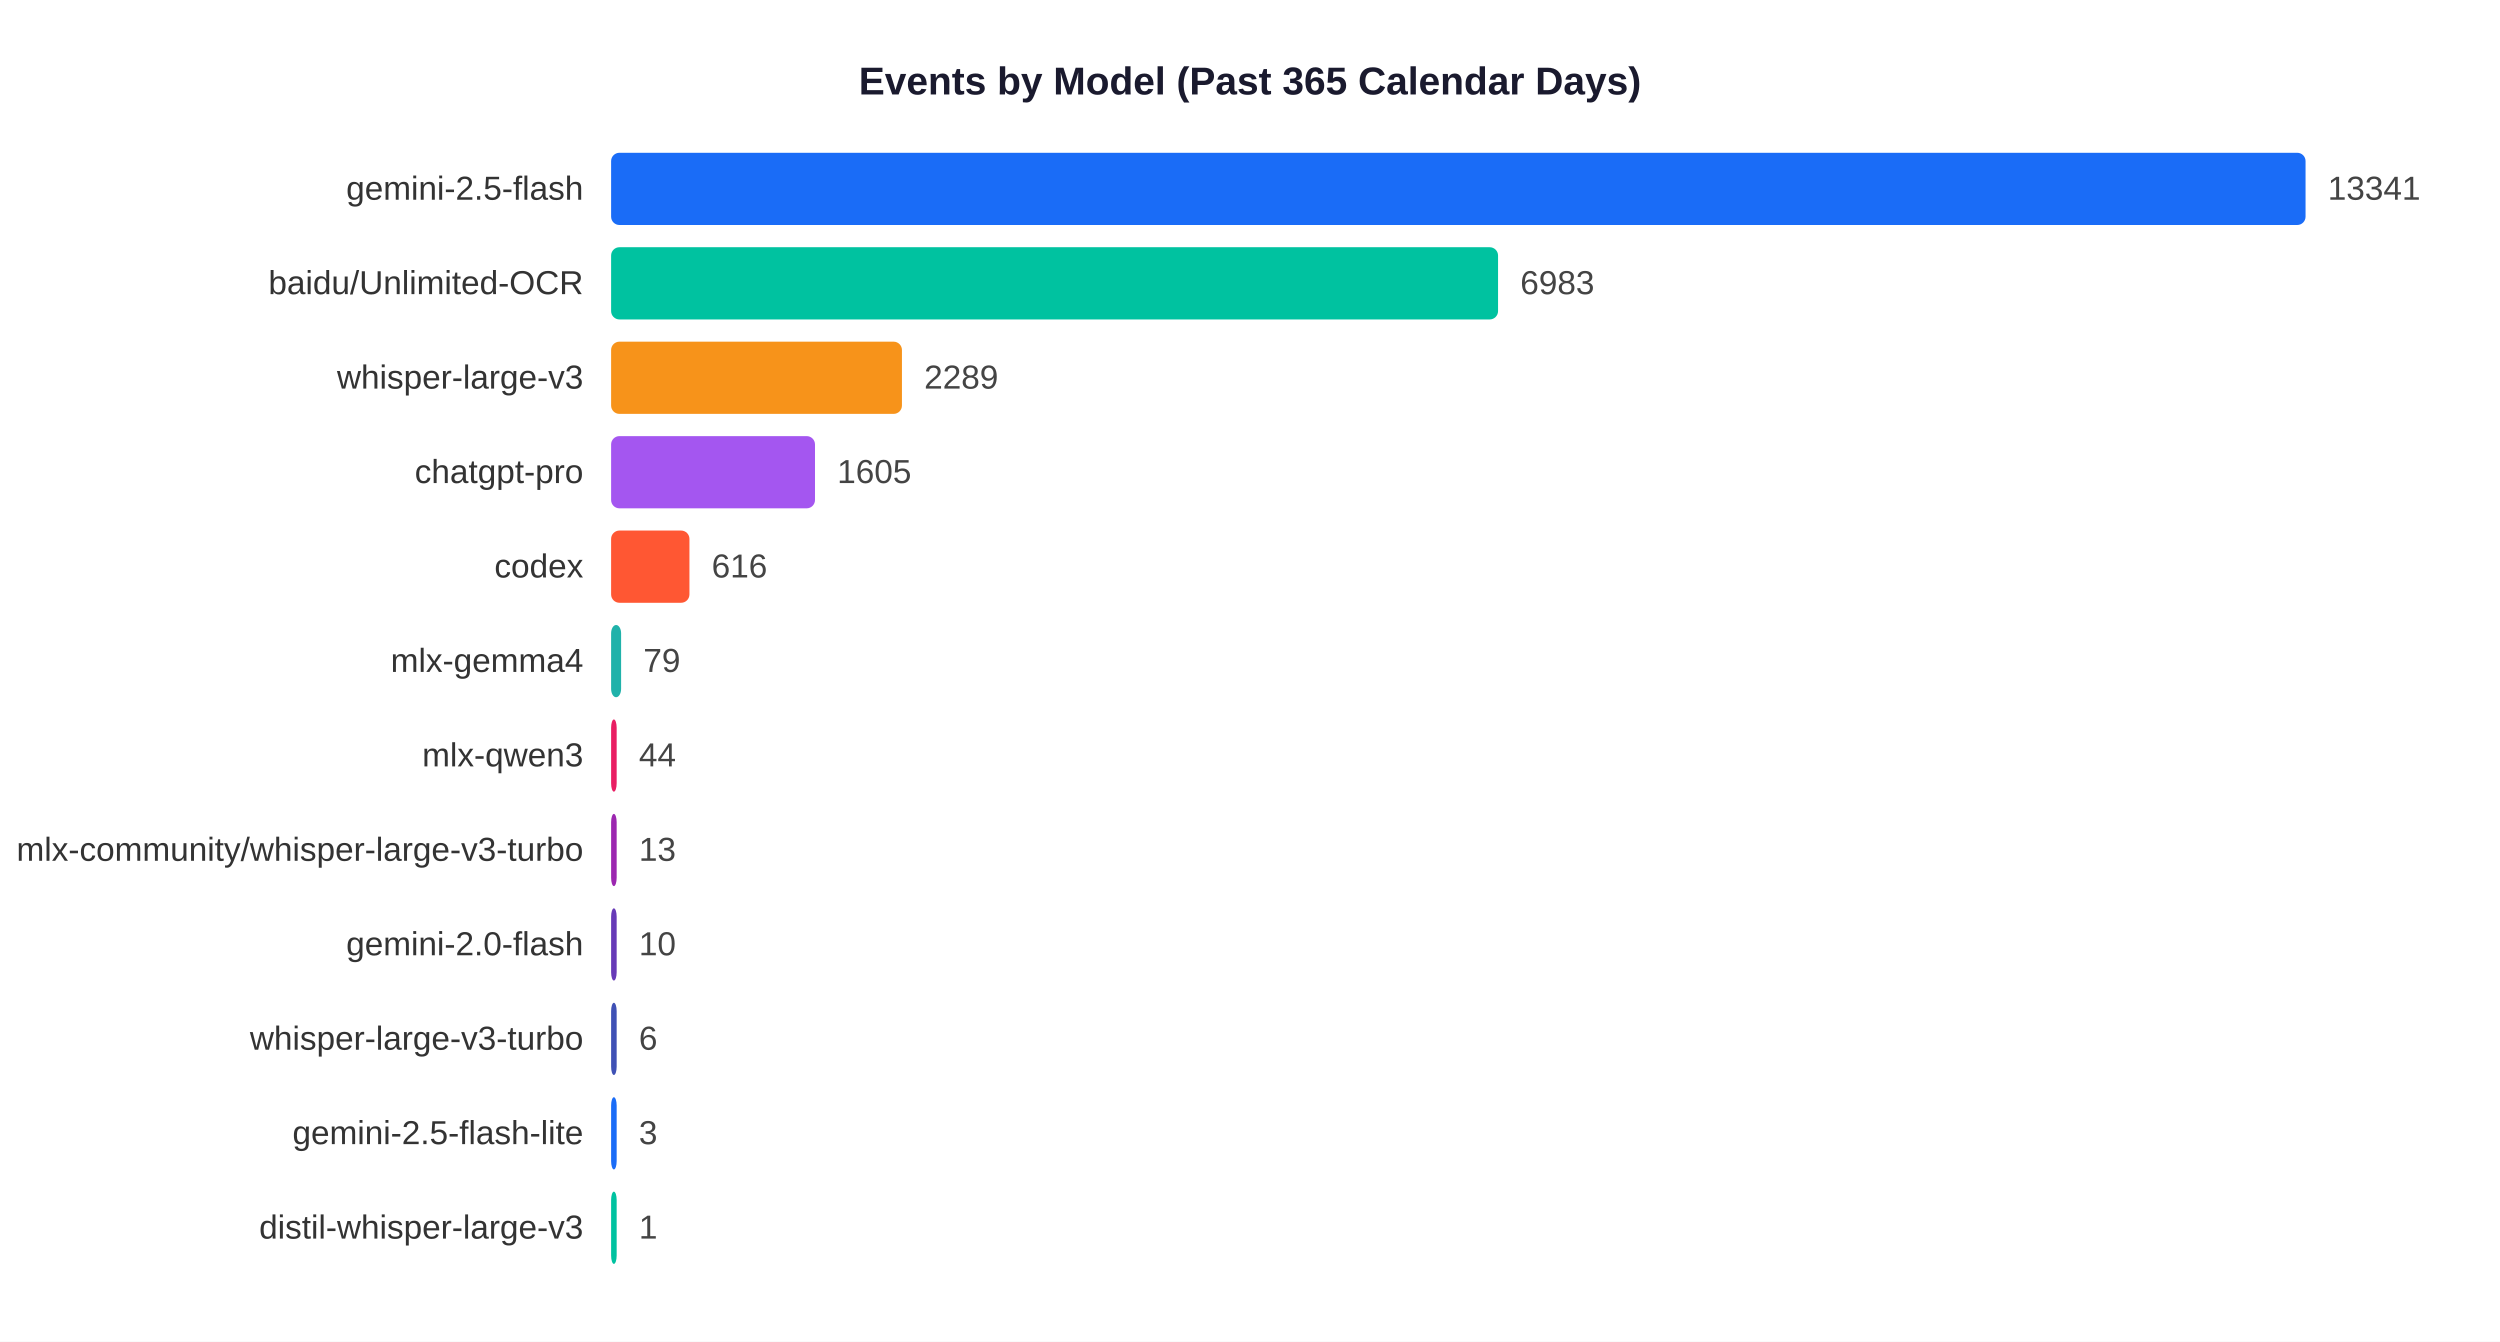
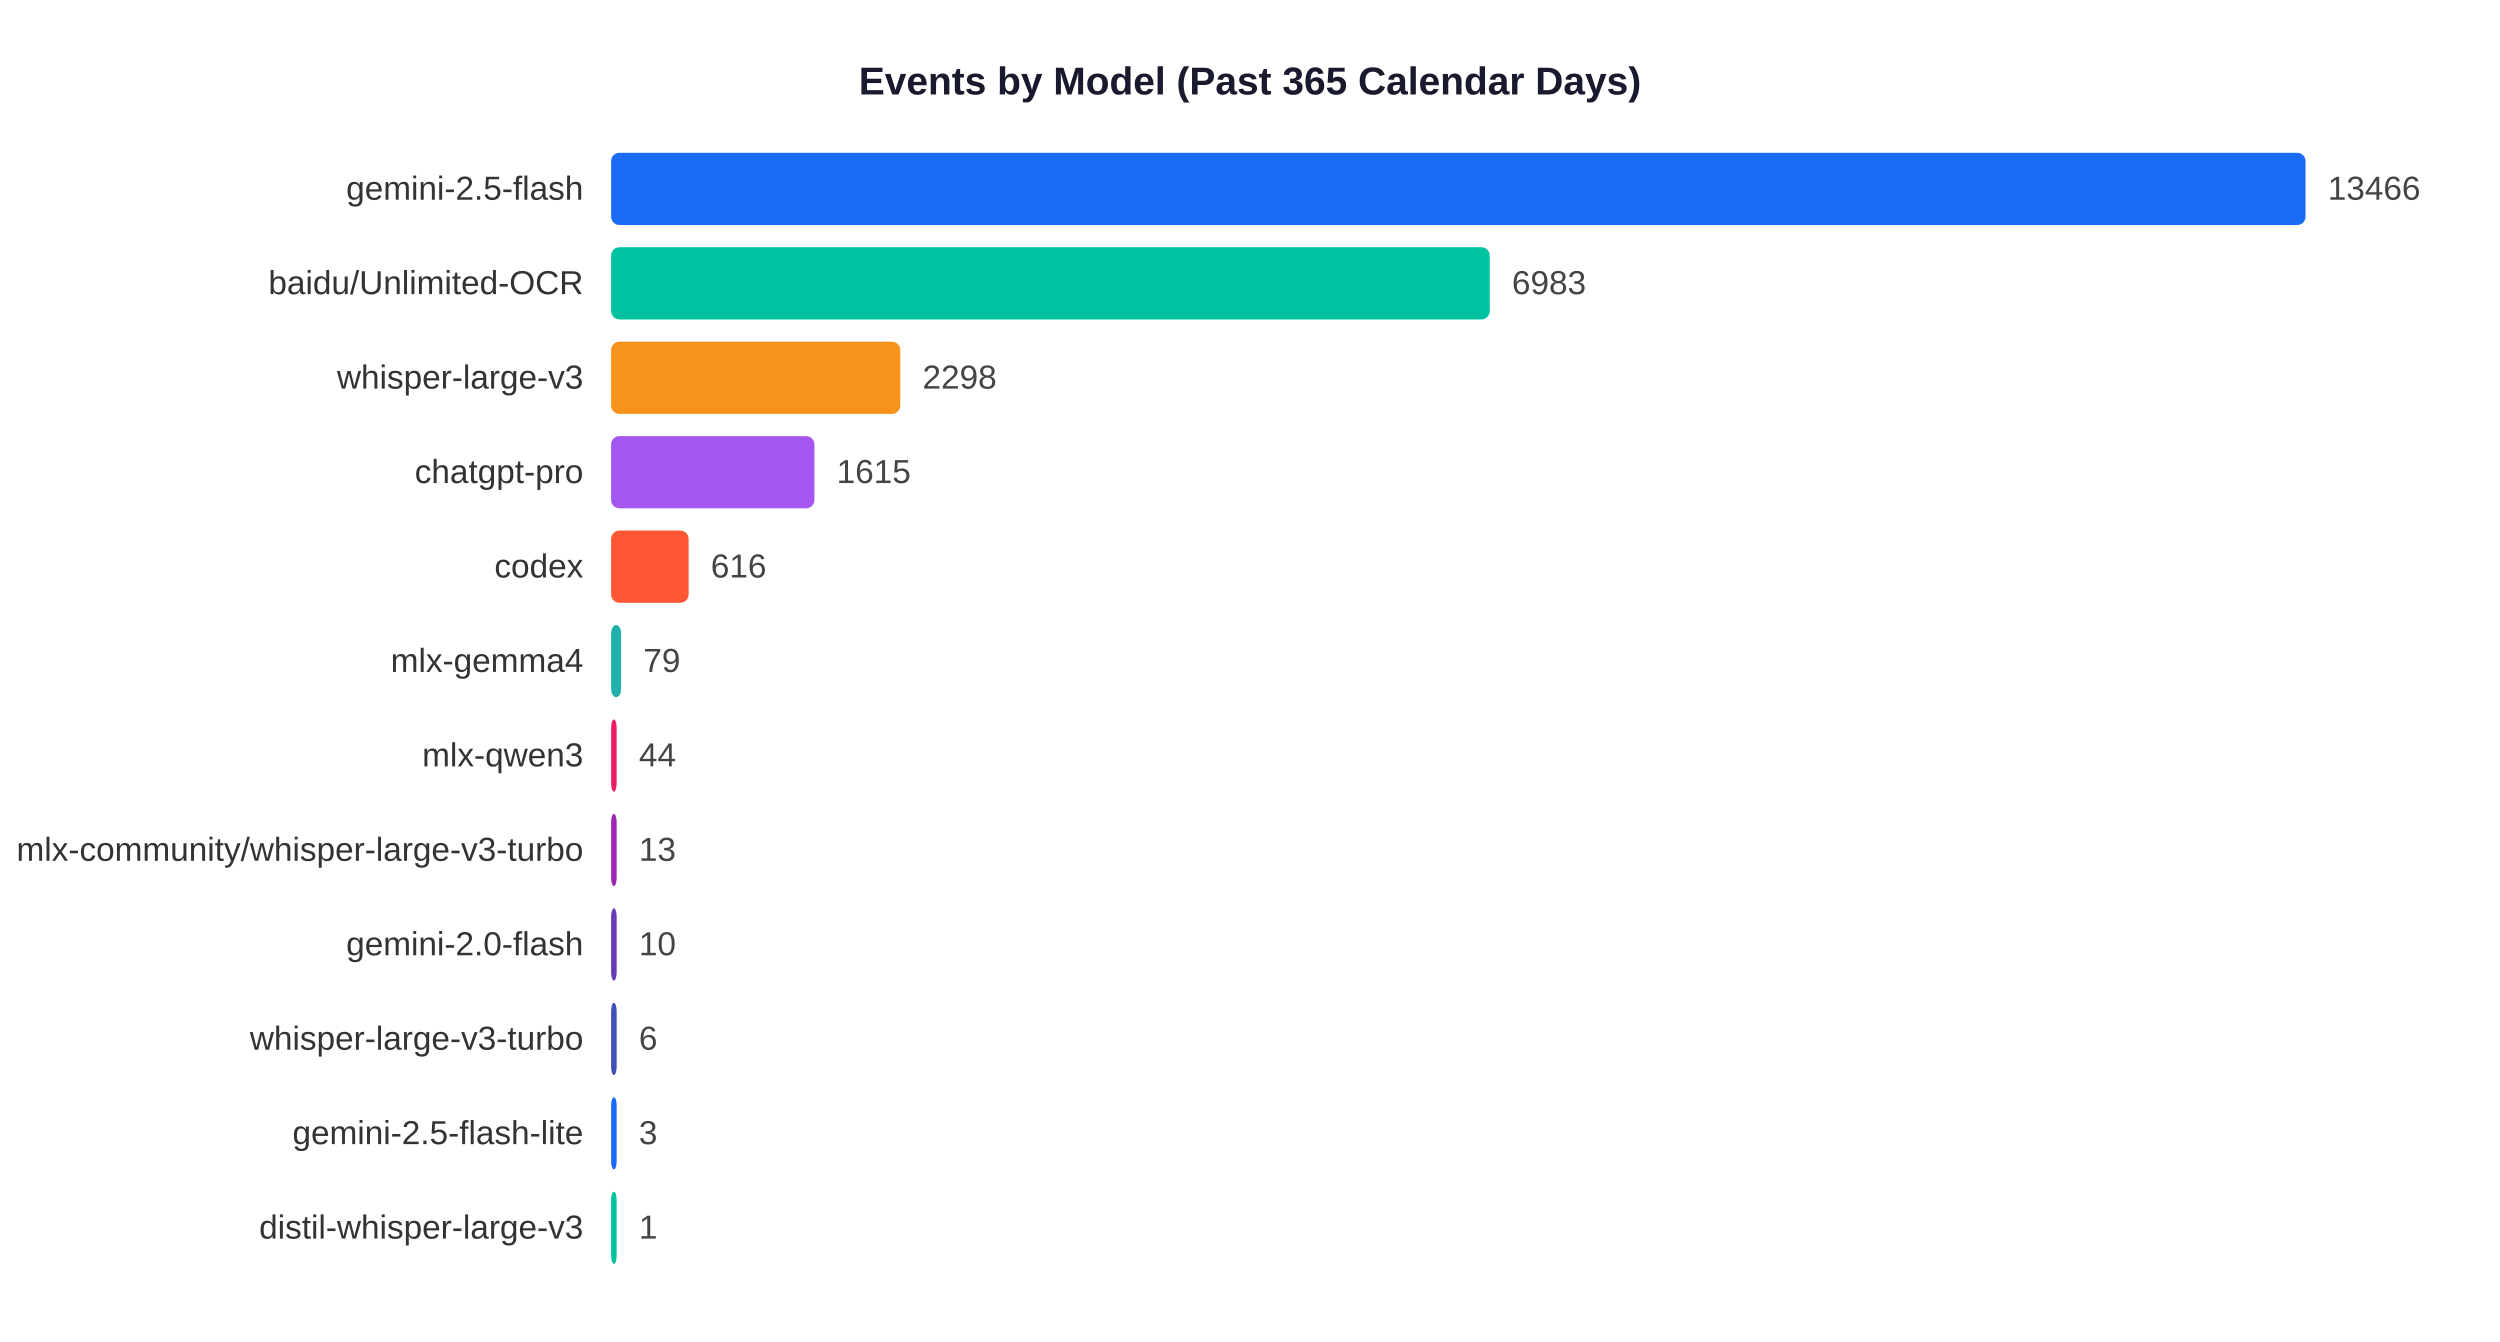
<svg xmlns="http://www.w3.org/2000/svg" width="900" height="483">
  <rect width="900" height="483" fill="white" />
  <text x="450" y="34" text-anchor="middle" font-size="14" font-weight="bold" font-family="Arial,sans-serif" fill="#1a1a2e">Events by Model (Past 365 Calendar Days)</text>
  <text x="210" y="71.9" text-anchor="end" font-size="12" font-family="Arial,sans-serif" fill="#333">gemini-2.5-flash</text>
  <rect x="220" y="55" width="610.0" height="26" rx="3" fill="#1A6CF7" />
-   <text x="838.0" y="71.9" font-size="12" font-family="Arial,sans-serif" fill="#444">13341</text>
+   <text x="838.0" y="71.9" font-size="12" font-family="Arial,sans-serif" fill="#444">13466</text>
  <text x="210" y="105.9" text-anchor="end" font-size="12" font-family="Arial,sans-serif" fill="#333">baidu/Unlimited-OCR</text>
-   <rect x="220" y="89" width="319.3" height="26" rx="3" fill="#00C2A0" />
-   <text x="547.3" y="105.9" font-size="12" font-family="Arial,sans-serif" fill="#444">6983</text>
+   <rect x="220" y="89" width="316.3" height="26" rx="3" fill="#00C2A0" />
+   <text x="544.3" y="105.9" font-size="12" font-family="Arial,sans-serif" fill="#444">6983</text>
  <text x="210" y="139.9" text-anchor="end" font-size="12" font-family="Arial,sans-serif" fill="#333">whisper-large-v3</text>
-   <rect x="220" y="123" width="104.7" height="26" rx="3" fill="#F7931A" />
-   <text x="332.7" y="139.9" font-size="12" font-family="Arial,sans-serif" fill="#444">2289</text>
+   <rect x="220" y="123" width="104.1" height="26" rx="3" fill="#F7931A" />
+   <text x="332.1" y="139.9" font-size="12" font-family="Arial,sans-serif" fill="#444">2298</text>
  <text x="210" y="173.9" text-anchor="end" font-size="12" font-family="Arial,sans-serif" fill="#333">chatgpt-pro</text>
-   <rect x="220" y="157" width="73.4" height="26" rx="3" fill="#A456F0" />
-   <text x="301.4" y="173.9" font-size="12" font-family="Arial,sans-serif" fill="#444">1605</text>
+   <rect x="220" y="157" width="73.2" height="26" rx="3" fill="#A456F0" />
+   <text x="301.2" y="173.9" font-size="12" font-family="Arial,sans-serif" fill="#444">1615</text>
  <text x="210" y="207.9" text-anchor="end" font-size="12" font-family="Arial,sans-serif" fill="#333">codex</text>
-   <rect x="220" y="191" width="28.2" height="26" rx="3" fill="#FF5733" />
-   <text x="256.2" y="207.9" font-size="12" font-family="Arial,sans-serif" fill="#444">616</text>
+   <rect x="220" y="191" width="27.9" height="26" rx="3" fill="#FF5733" />
+   <text x="255.9" y="207.9" font-size="12" font-family="Arial,sans-serif" fill="#444">616</text>
  <text x="210" y="241.9" text-anchor="end" font-size="12" font-family="Arial,sans-serif" fill="#333">mlx-gemma4</text>
  <rect x="220" y="225" width="3.6" height="26" rx="3" fill="#20B2AA" />
  <text x="231.6" y="241.9" font-size="12" font-family="Arial,sans-serif" fill="#444">79</text>
  <text x="210" y="275.9" text-anchor="end" font-size="12" font-family="Arial,sans-serif" fill="#333">mlx-qwen3</text>
  <rect x="220" y="259" width="2.0" height="26" rx="3" fill="#E91E63" />
  <text x="230.0" y="275.9" font-size="12" font-family="Arial,sans-serif" fill="#444">44</text>
  <text x="210" y="309.9" text-anchor="end" font-size="12" font-family="Arial,sans-serif" fill="#333">mlx-community/whisper-large-v3-turbo</text>
  <rect x="220" y="293" width="2.0" height="26" rx="3" fill="#9C27B0" />
  <text x="230.0" y="309.9" font-size="12" font-family="Arial,sans-serif" fill="#444">13</text>
  <text x="210" y="343.9" text-anchor="end" font-size="12" font-family="Arial,sans-serif" fill="#333">gemini-2.0-flash</text>
  <rect x="220" y="327" width="2.0" height="26" rx="3" fill="#673AB7" />
  <text x="230.0" y="343.9" font-size="12" font-family="Arial,sans-serif" fill="#444">10</text>
  <text x="210" y="377.9" text-anchor="end" font-size="12" font-family="Arial,sans-serif" fill="#333">whisper-large-v3-turbo</text>
  <rect x="220" y="361" width="2.0" height="26" rx="3" fill="#3F51B5" />
  <text x="230.0" y="377.9" font-size="12" font-family="Arial,sans-serif" fill="#444">6</text>
  <text x="210" y="411.9" text-anchor="end" font-size="12" font-family="Arial,sans-serif" fill="#333">gemini-2.5-flash-lite</text>
  <rect x="220" y="395" width="2.0" height="26" rx="3" fill="#1A6CF7" />
  <text x="230.0" y="411.9" font-size="12" font-family="Arial,sans-serif" fill="#444">3</text>
  <text x="210" y="445.9" text-anchor="end" font-size="12" font-family="Arial,sans-serif" fill="#333">distil-whisper-large-v3</text>
  <rect x="220" y="429" width="2.0" height="26" rx="3" fill="#00C2A0" />
  <text x="230.0" y="445.9" font-size="12" font-family="Arial,sans-serif" fill="#444">1</text>
</svg>
